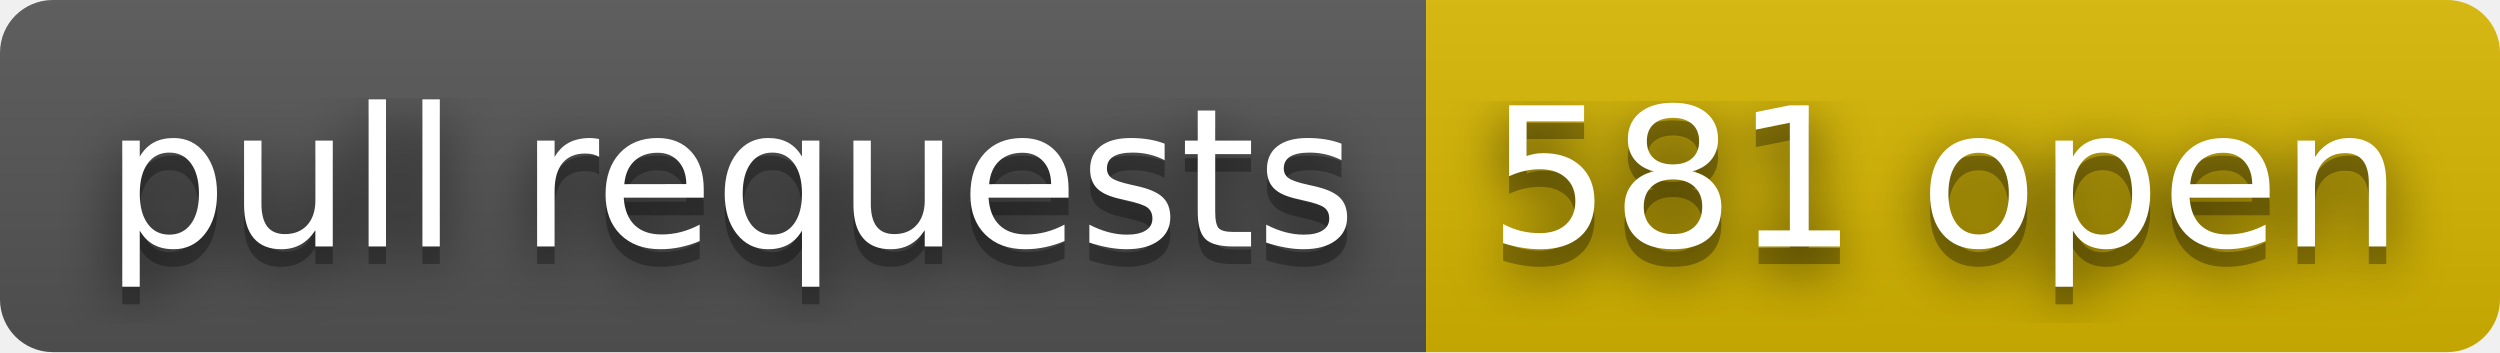
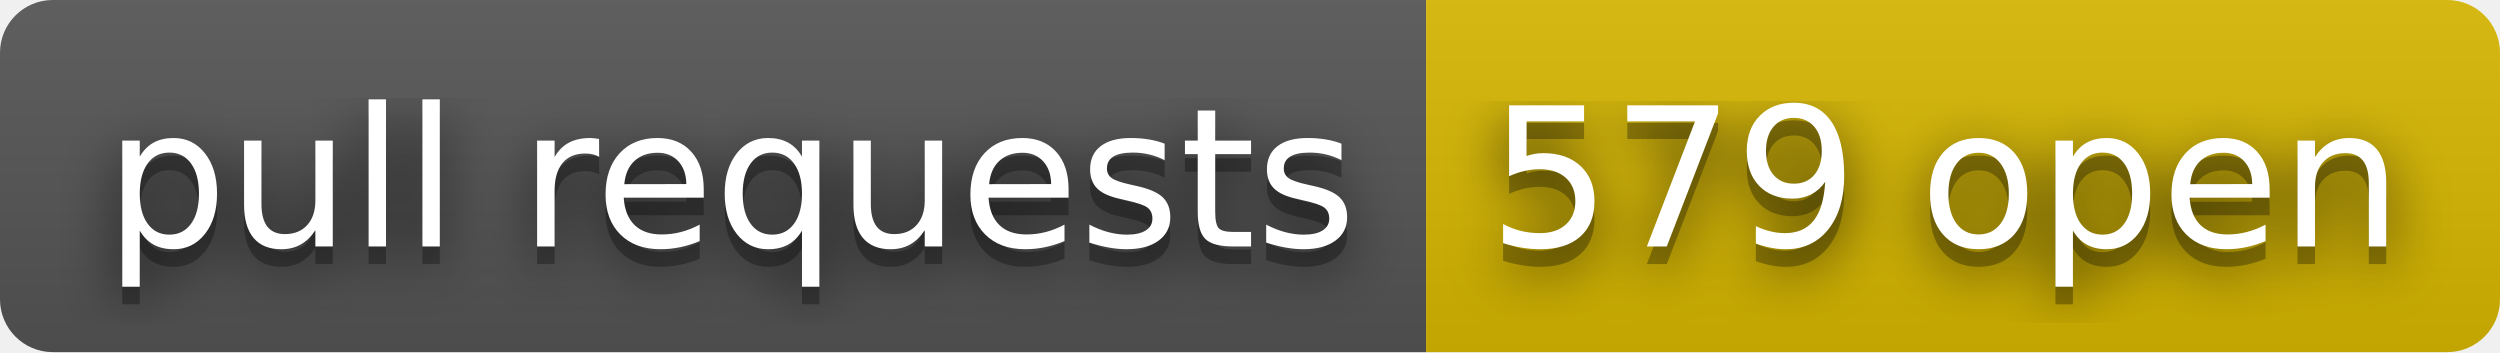
- <svg xmlns="http://www.w3.org/2000/svg" width="142" height="20" role="img" aria-label="pull requests: 581 open">
+ <svg xmlns="http://www.w3.org/2000/svg" width="142" height="20" role="img" aria-label="pull requests: 579 open">
  <filter id="blur">
    <feGaussianBlur stdDeviation="16" />
  </filter>
  <linearGradient id="s" x2="0" y2="100%">
    <stop offset="0" stop-color="#bbb" stop-opacity=".1" />
    <stop offset="1" stop-opacity=".1" />
  </linearGradient>
  <clipPath id="r">
    <rect width="142" height="20" rx="3" />
  </clipPath>
  <g clip-path="url(#r)">
    <rect width="81" height="20" fill="#555" />
    <rect x="81" width="61" height="20" fill="#d8b800" />
    <rect width="142" height="20" fill="url(#s)" />
  </g>
  <g fill="#fff" text-anchor="middle" font-family="Verdana,Geneva,DejaVu Sans,sans-serif" text-rendering="geometricPrecision" font-size="110">
    <g transform="scale(.1)">
      <g aria-hidden="true" fill="#010101">
        <text x="415" y="150" fill-opacity=".8" filter="url(#blur)" textLength="710">pull requests</text>
        <text x="415" y="150" fill-opacity=".3" textLength="710">pull requests</text>
      </g>
      <text x="415" y="140" textLength="710">pull requests</text>
    </g>
    <g transform="scale(.1)">
      <g aria-hidden="true" fill="#010101">
-         <text x="1105" y="150" fill-opacity=".8" filter="url(#blur)" textLength="510">581 open</text>
-         <text x="1105" y="150" fill-opacity=".3" textLength="510">581 open</text>
+         <text x="1105" y="150" fill-opacity=".8" filter="url(#blur)" textLength="510">579 open</text>
+         <text x="1105" y="150" fill-opacity=".3" textLength="510">579 open</text>
      </g>
-       <text x="1105" y="140" textLength="510">581 open</text>
+       <text x="1105" y="140" textLength="510">579 open</text>
    </g>
  </g>
</svg>
